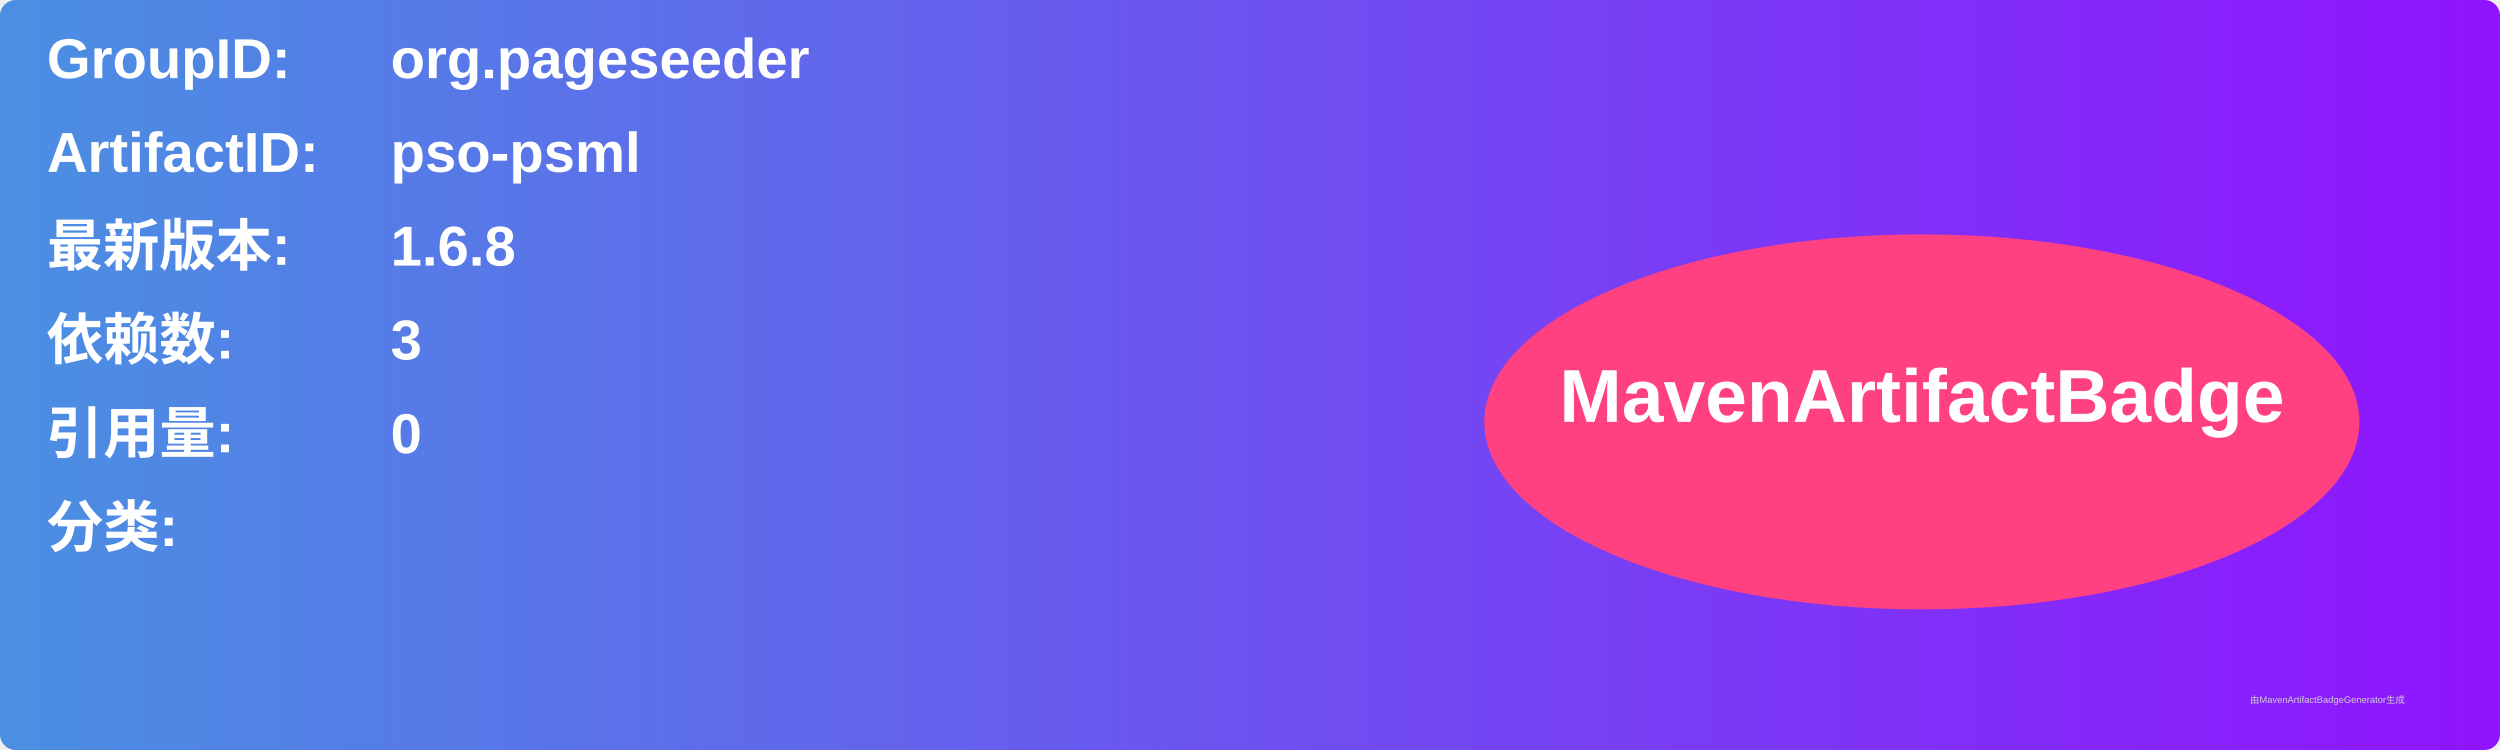
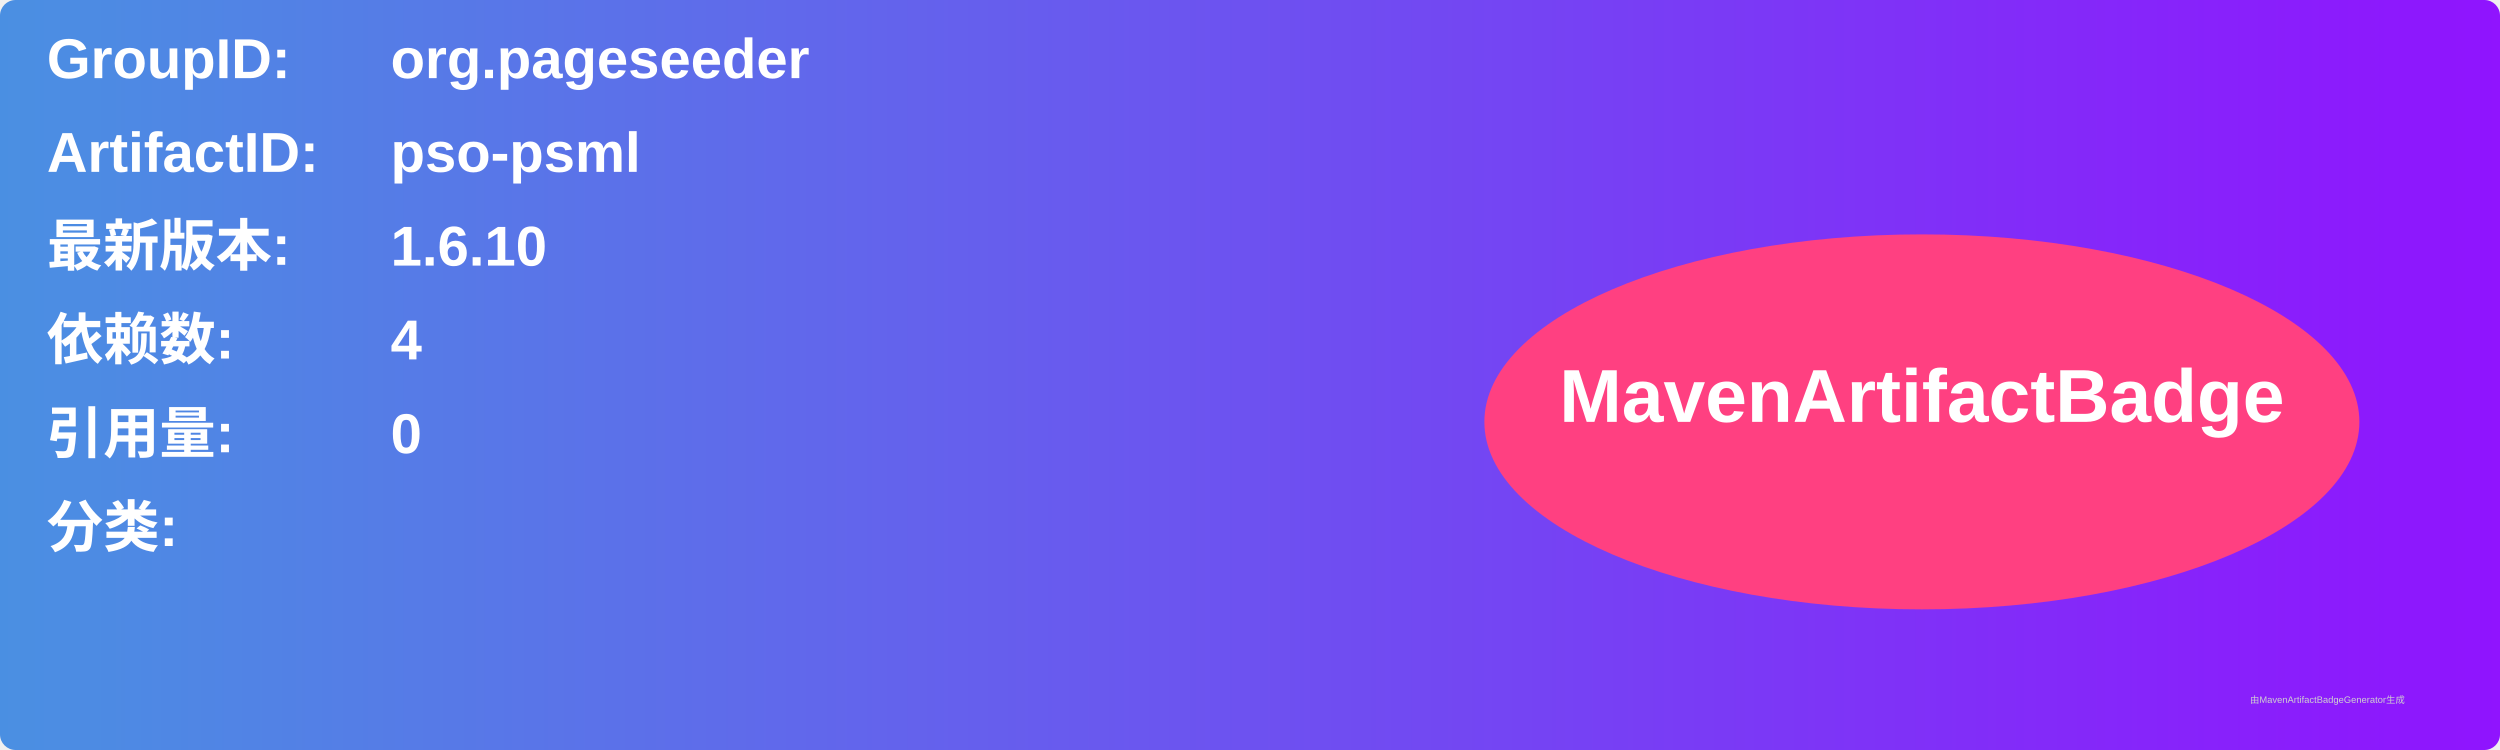
<svg xmlns="http://www.w3.org/2000/svg" width="800" height="240" viewBox="0 0 800 240">
  <linearGradient id="grad" x1="0%" y1="0%" x2="100%" y2="0%">
    <stop offset="0%" stop-color="#4a90e2" />
    <stop offset="100%" stop-color="#9013fe" />
  </linearGradient>
  <rect width="100%" height="100%" rx="5" ry="5" fill="url(#grad)" />
  <g transform="translate(15, 15)">
    <text x="0" y="10" font-family="Arial" font-size="18" fill="white" font-weight="bold" width="260">GroupID:</text>
    <text x="110" y="10" font-family="Arial" font-size="18" fill="white" font-weight="bold" width="460">org.pageseeder</text>
    <text x="0" y="40" font-family="Arial" font-size="18" fill="white" font-weight="bold" width="260">ArtifactID:</text>
    <text x="110" y="40" font-family="Arial" font-size="18" fill="white" font-weight="bold" width="460">pso-psml</text>
    <text x="0" y="70" font-family="Arial" font-size="18" fill="white" font-weight="bold">最新版本:</text>
    <text x="110" y="70" font-family="Arial" font-size="18" fill="white" font-weight="bold">
-       <tspan font-weight="bold">1.6.8</tspan>
+       <tspan font-weight="bold">1.6.10</tspan>
    </text>
    <text x="0" y="100" font-family="Arial" font-size="18" fill="white" font-weight="bold">依赖数: </text>
    <text x="110" y="100" font-family="Arial" font-size="18" fill="white">
-       <tspan font-weight="bold">3</tspan>
+       <tspan font-weight="bold">4</tspan>
    </text>
    <text x="0" y="130" font-family="Arial" font-size="18" fill="white" font-weight="bold">引用量: </text>
    <text x="110" y="130" font-family="Arial" font-size="18" fill="white">
      <tspan font-weight="bold">0</tspan>
    </text>
    <text x="0" y="160" font-family="Arial" font-size="18" fill="white" font-weight="bold">分类:</text>
    <text x="10" y="190" font-family="Arial" font-size="10" fill="white">
      <tspan font-weight="bold" />
    </text>
    <ellipse cx="600" cy="120" rx="140" ry="60" fill="#ff4081" />
    <text x="600" y="120" text-anchor="middle" font-family="Arial" font-size="24" fill="white" font-weight="bold">MavenArtifactBadge</text>
  </g>
  <text x="720" y="225" font-family="Arial" font-size="3" fill="#d0d0d0">由MavenArtifactBadgeGenerator生成</text>
</svg>
